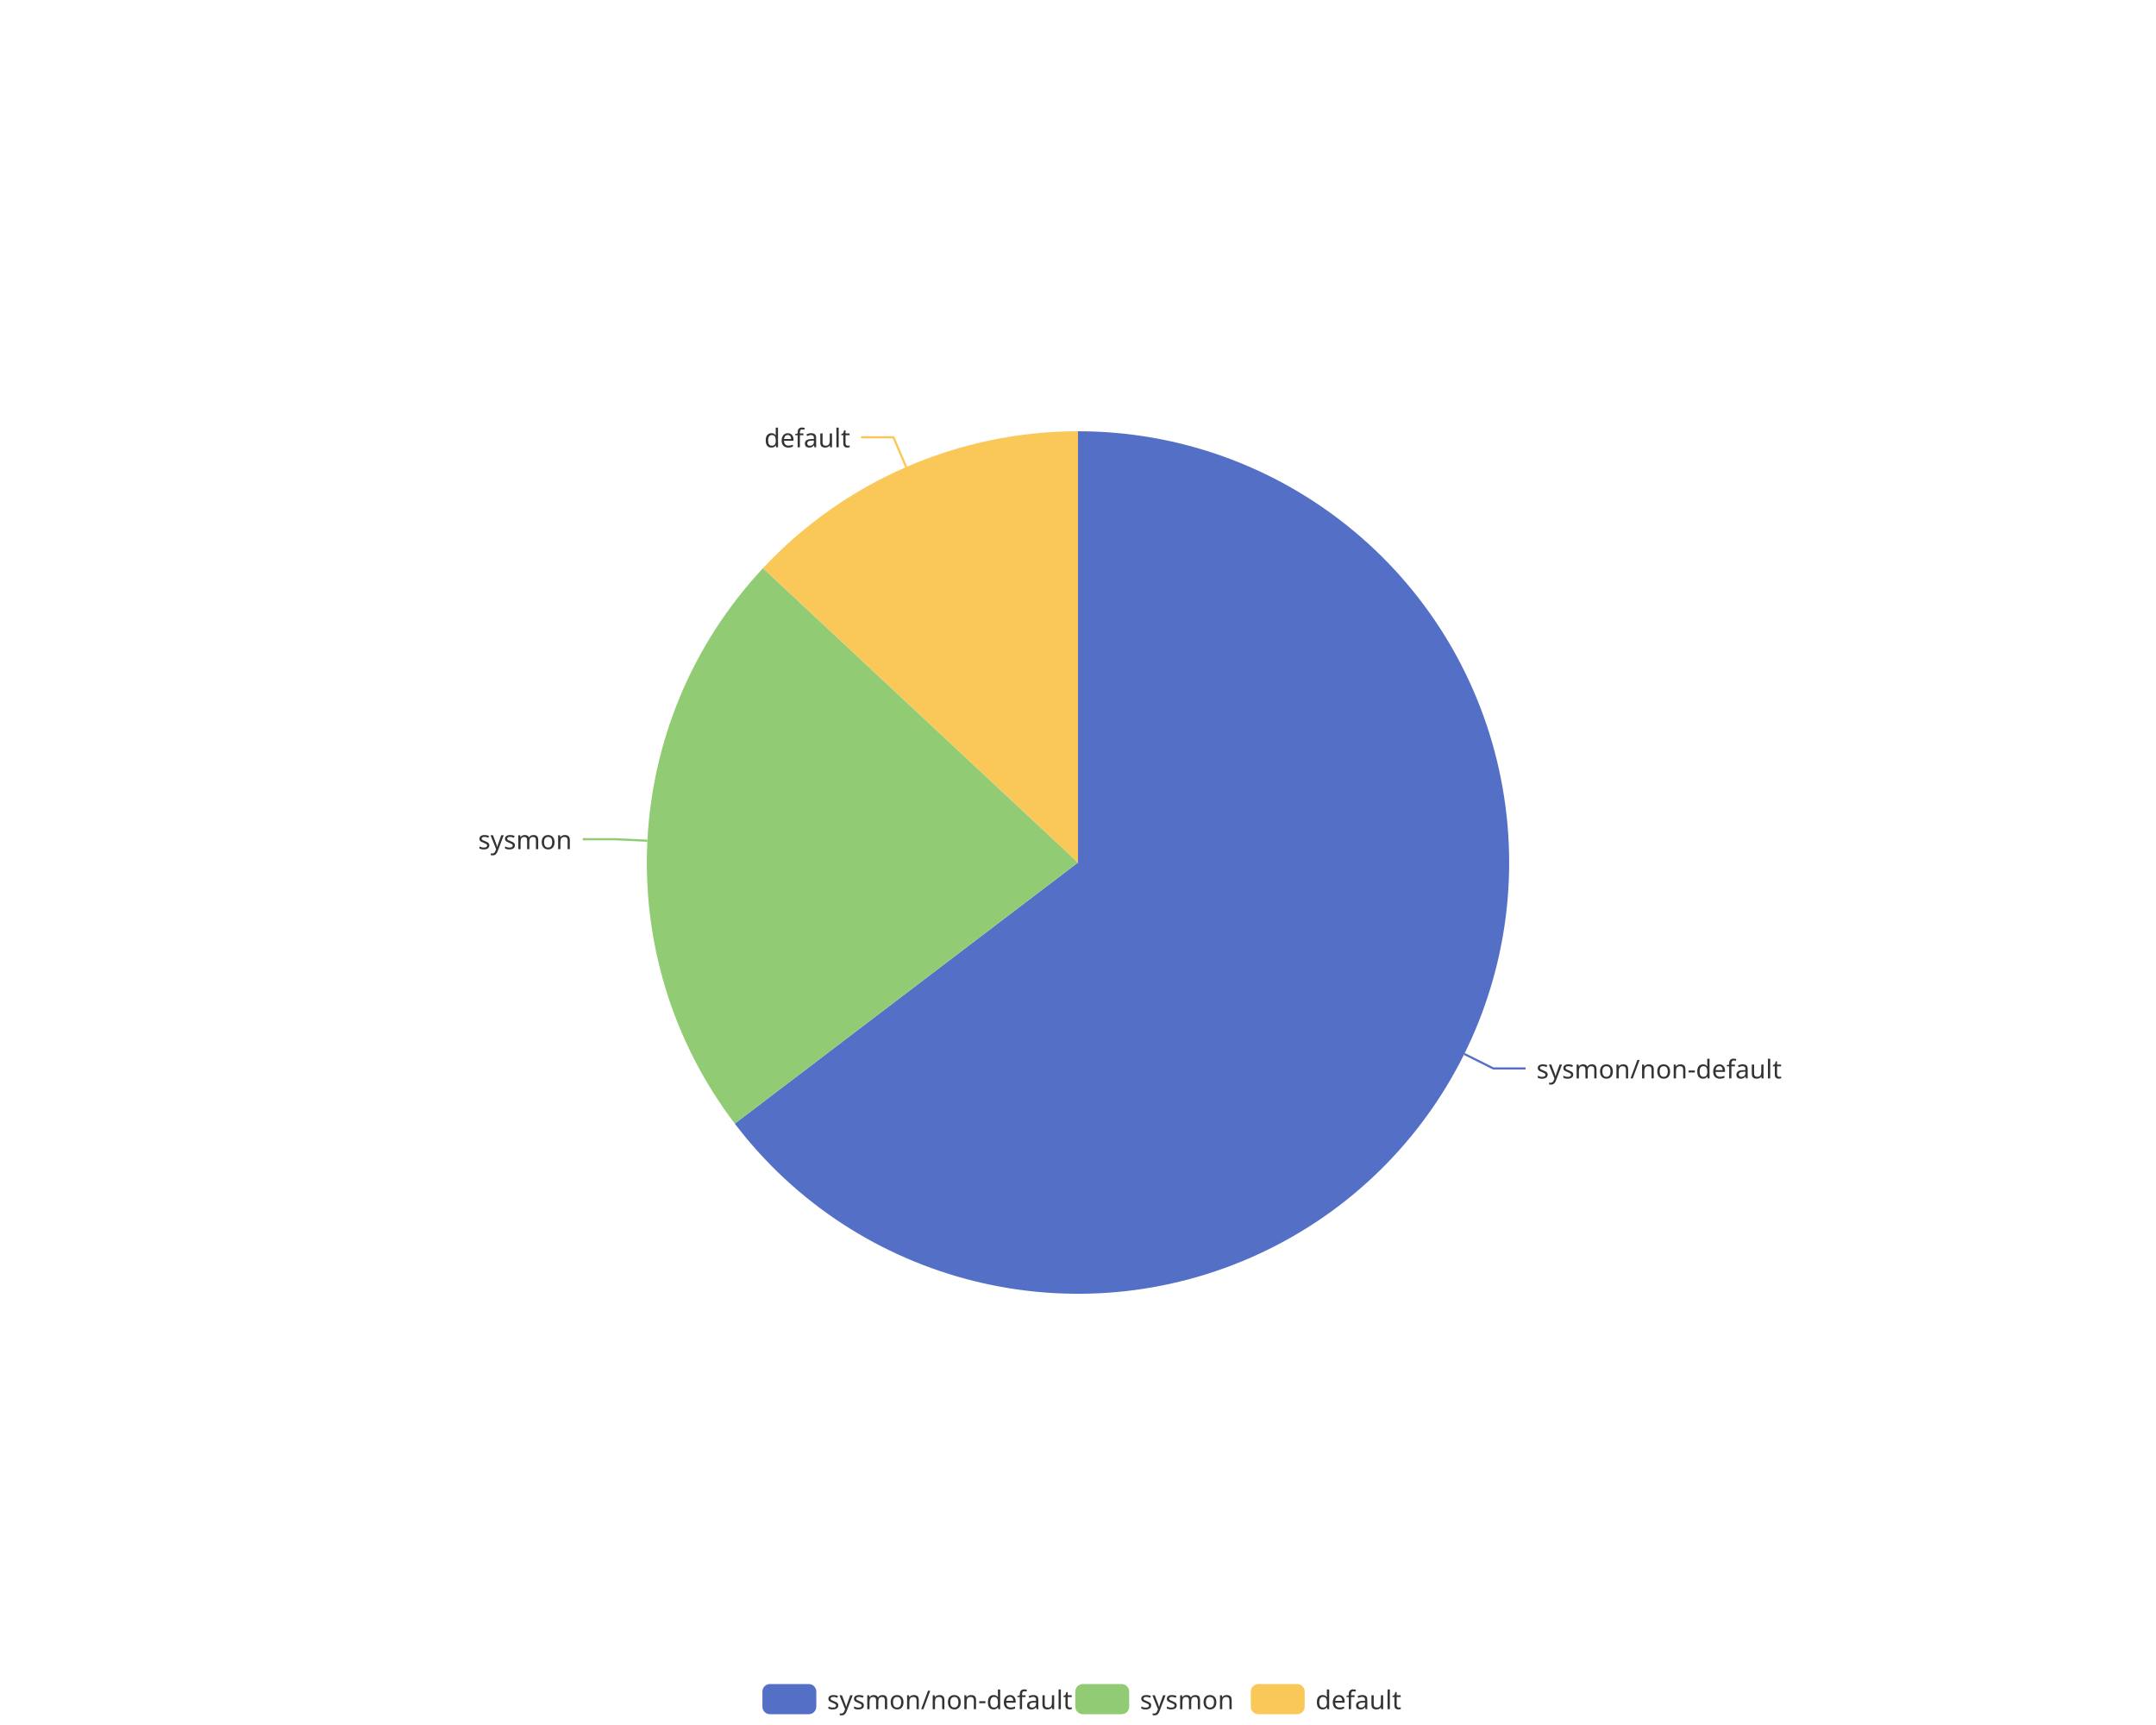
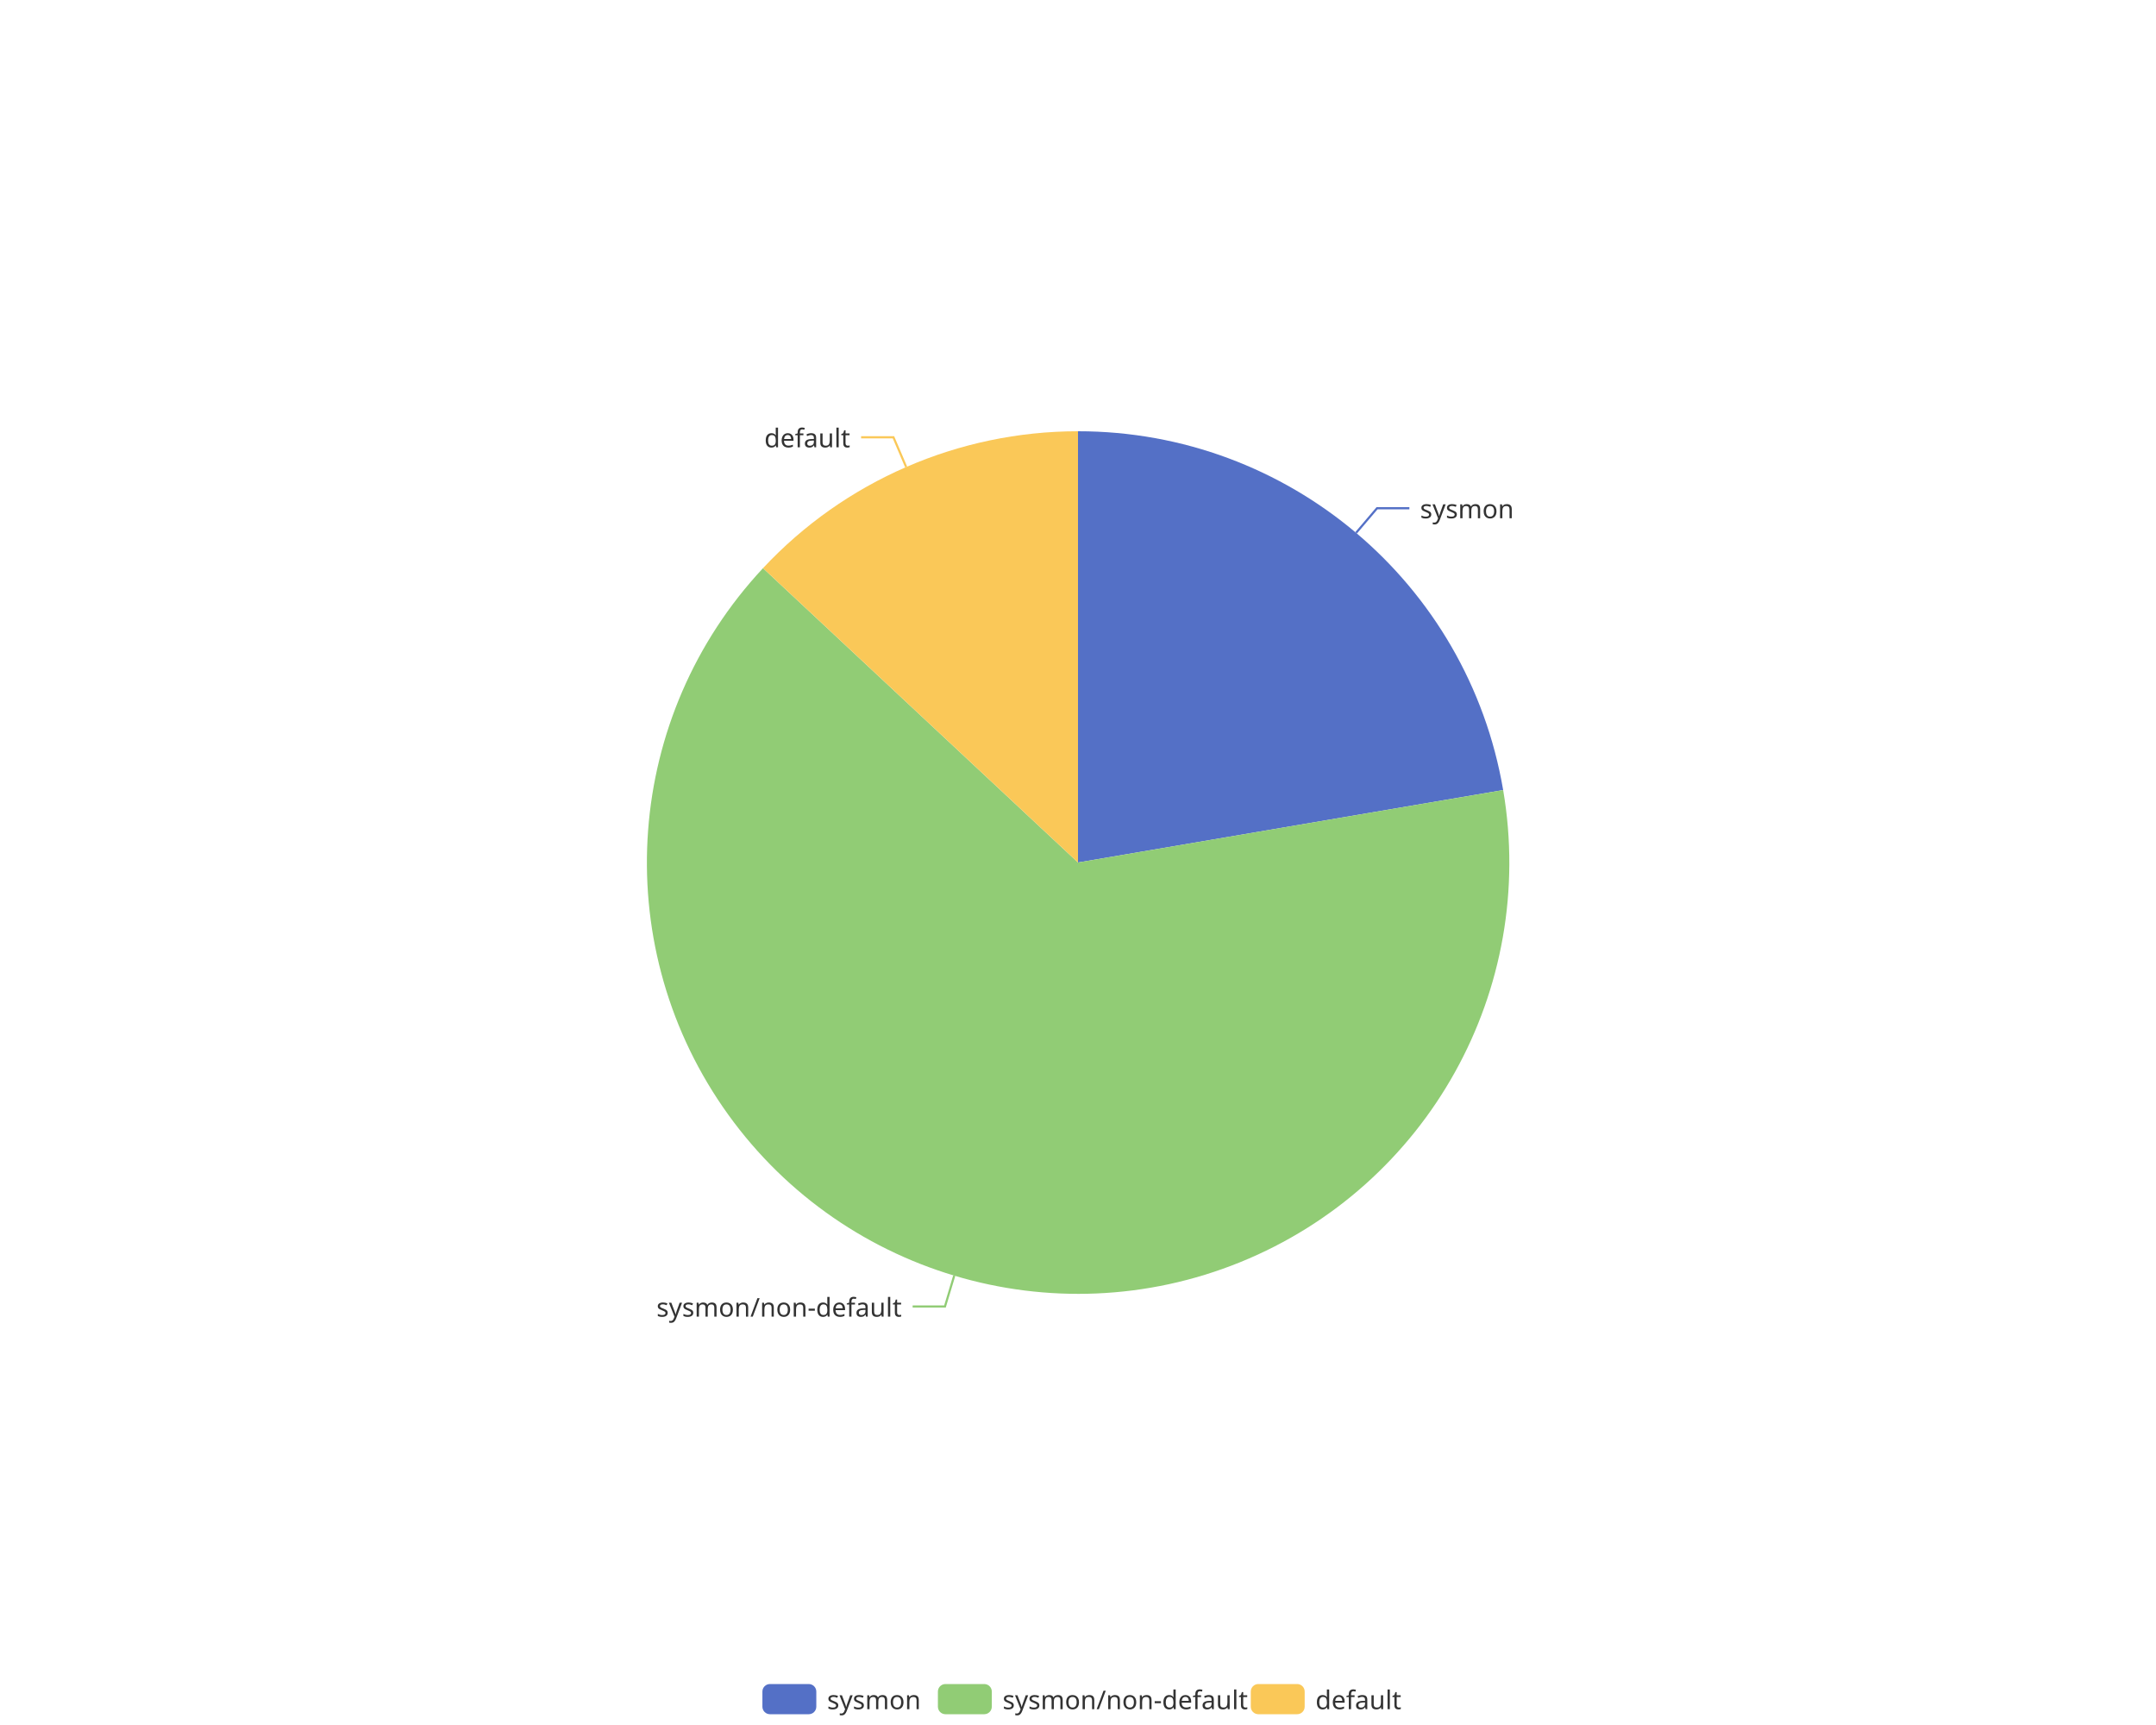
<svg xmlns="http://www.w3.org/2000/svg" width="1000" height="800" version="1.1" baseProfile="full" viewBox="0 0 1000 800">
  <rect width="1000" height="800" x="0" y="0" id="0" fill="none" />
-   <polyline points="679.2 488.8 692.6 495.5 707.6 495.5" fill="none" stroke="#5470c6" />
-   <polyline points="300.3 389.9 285.3 389.2 270.3 389.2" fill="none" stroke="#91cc75" />
+   <polyline points="629 247.1 638.7 235.7 653.7 235.7" fill="none" stroke="#5470c6" />
+   <polyline points="442.6 591.6 438.3 605.9 423.3 605.9" fill="none" stroke="#91cc75" />
  <polyline points="420.3 216.6 414.4 202.8 399.4 202.8" fill="none" stroke="#fac858" />
-   <path d="M500 200A200 200 0 1 1 340.8 521.1L500 400Z" fill="#5470c6" />
-   <path d="M340.8 521.1A200 200 0 0 1 353.9 263.5L500 400Z" fill="#91cc75" />
+   <path d="M500 200A200 200 0 0 1 697.2 366.4L500 400Z" fill="#5470c6" />
+   <path d="M697.2 366.4A200 200 0 1 1 353.9 263.5L500 400Z" fill="#91cc75" />
  <path d="M353.9 263.5A200 200 0 0 1 500 200L500 400Z" fill="#fac858" />
-   <text dominant-baseline="central" text-anchor="start" style="font-size:12px;font-family:sans-serif;" transform="translate(712.6337 495.4844)" fill="#333" stroke="rgb(255,255,255)" stroke-width="2" paint-order="stroke" stroke-miterlimit="2">sysmon/non-default</text>
-   <text dominant-baseline="central" text-anchor="end" style="font-size:12px;font-family:sans-serif;" transform="translate(265.2739 389.1509)" fill="#333" stroke="rgb(255,255,255)" stroke-width="2" paint-order="stroke" stroke-miterlimit="2">sysmon</text>
+   <text dominant-baseline="central" text-anchor="start" style="font-size:12px;font-family:sans-serif;" transform="translate(658.6563 235.6849)" fill="#333" stroke="rgb(255,255,255)" stroke-width="2" paint-order="stroke" stroke-miterlimit="2">sysmon</text>
+   <text dominant-baseline="central" text-anchor="end" style="font-size:12px;font-family:sans-serif;" transform="translate(418.2717 605.9481)" fill="#333" stroke="rgb(255,255,255)" stroke-width="2" paint-order="stroke" stroke-miterlimit="2">sysmon/non-default</text>
  <text dominant-baseline="central" text-anchor="end" style="font-size:12px;font-family:sans-serif;" transform="translate(394.3577 202.7935)" fill="#333" stroke="rgb(255,255,255)" stroke-width="2" paint-order="stroke" stroke-miterlimit="2">default</text>
  <path d="M-5 -5l302.8 0l0 24l-302.8 0Z" transform="translate(353.62 781)" fill="rgb(0,0,0)" fill-opacity="0" stroke="#ccc" stroke-width="0" />
  <path d="M3.5 0L21.5 0A3.5 3.5 0 0 1 25 3.5L25 10.5A3.5 3.5 0 0 1 21.5 14L3.5 14A3.5 3.5 0 0 1 0 10.5L0 3.5A3.5 3.5 0 0 1 3.5 0" transform="translate(353.62 781)" fill="#5470c6" />
-   <text dominant-baseline="central" text-anchor="start" style="font-size:12px;font-family:sans-serif;" x="30" y="7" transform="translate(353.62 781)" fill="#333">sysmon/non-default</text>
-   <path d="M3.5 0L21.5 0A3.5 3.5 0 0 1 25 3.5L25 10.5A3.5 3.5 0 0 1 21.5 14L3.5 14A3.5 3.5 0 0 1 0 10.5L0 3.5A3.5 3.5 0 0 1 3.5 0" transform="translate(498.74 781)" fill="#91cc75" />
-   <text dominant-baseline="central" text-anchor="start" style="font-size:12px;font-family:sans-serif;" x="30" y="7" transform="translate(498.74 781)" fill="#333">sysmon</text>
+   <text dominant-baseline="central" text-anchor="start" style="font-size:12px;font-family:sans-serif;" x="30" y="7" transform="translate(353.62 781)" fill="#333">sysmon</text>
+   <path d="M3.5 0L21.5 0A3.5 3.5 0 0 1 25 3.5L25 10.5A3.5 3.5 0 0 1 21.5 14L3.5 14A3.5 3.5 0 0 1 0 10.5L0 3.5A3.5 3.5 0 0 1 3.5 0" transform="translate(435.02 781)" fill="#91cc75" />
+   <text dominant-baseline="central" text-anchor="start" style="font-size:12px;font-family:sans-serif;" x="30" y="7" transform="translate(435.02 781)" fill="#333">sysmon/non-default</text>
  <path d="M3.5 0L21.5 0A3.5 3.5 0 0 1 25 3.5L25 10.5A3.5 3.5 0 0 1 21.5 14L3.5 14A3.5 3.5 0 0 1 0 10.5L0 3.5A3.5 3.5 0 0 1 3.5 0" transform="translate(580.14 781)" fill="#fac858" />
  <text dominant-baseline="central" text-anchor="start" style="font-size:12px;font-family:sans-serif;" x="30" y="7" transform="translate(580.14 781)" fill="#333">default</text>
</svg>
